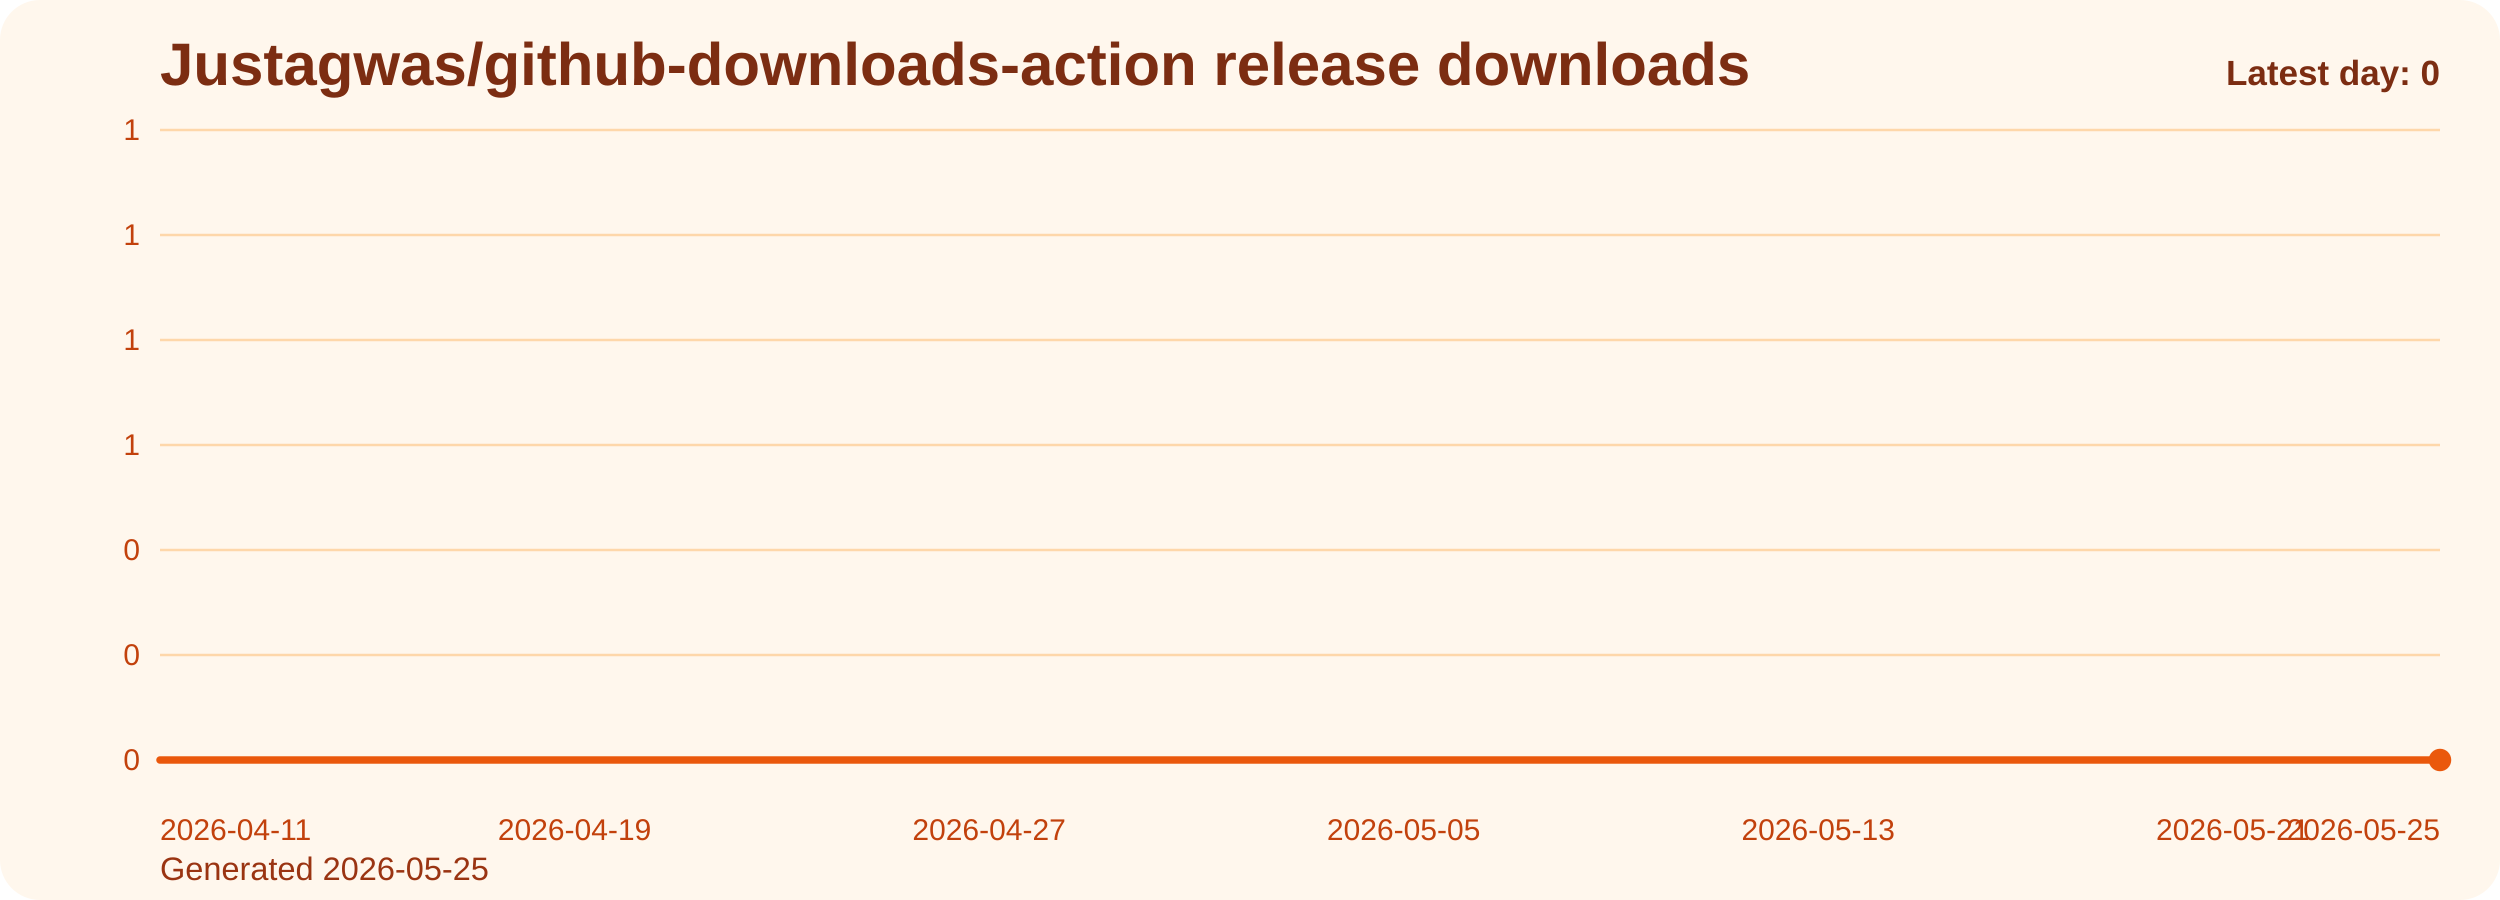
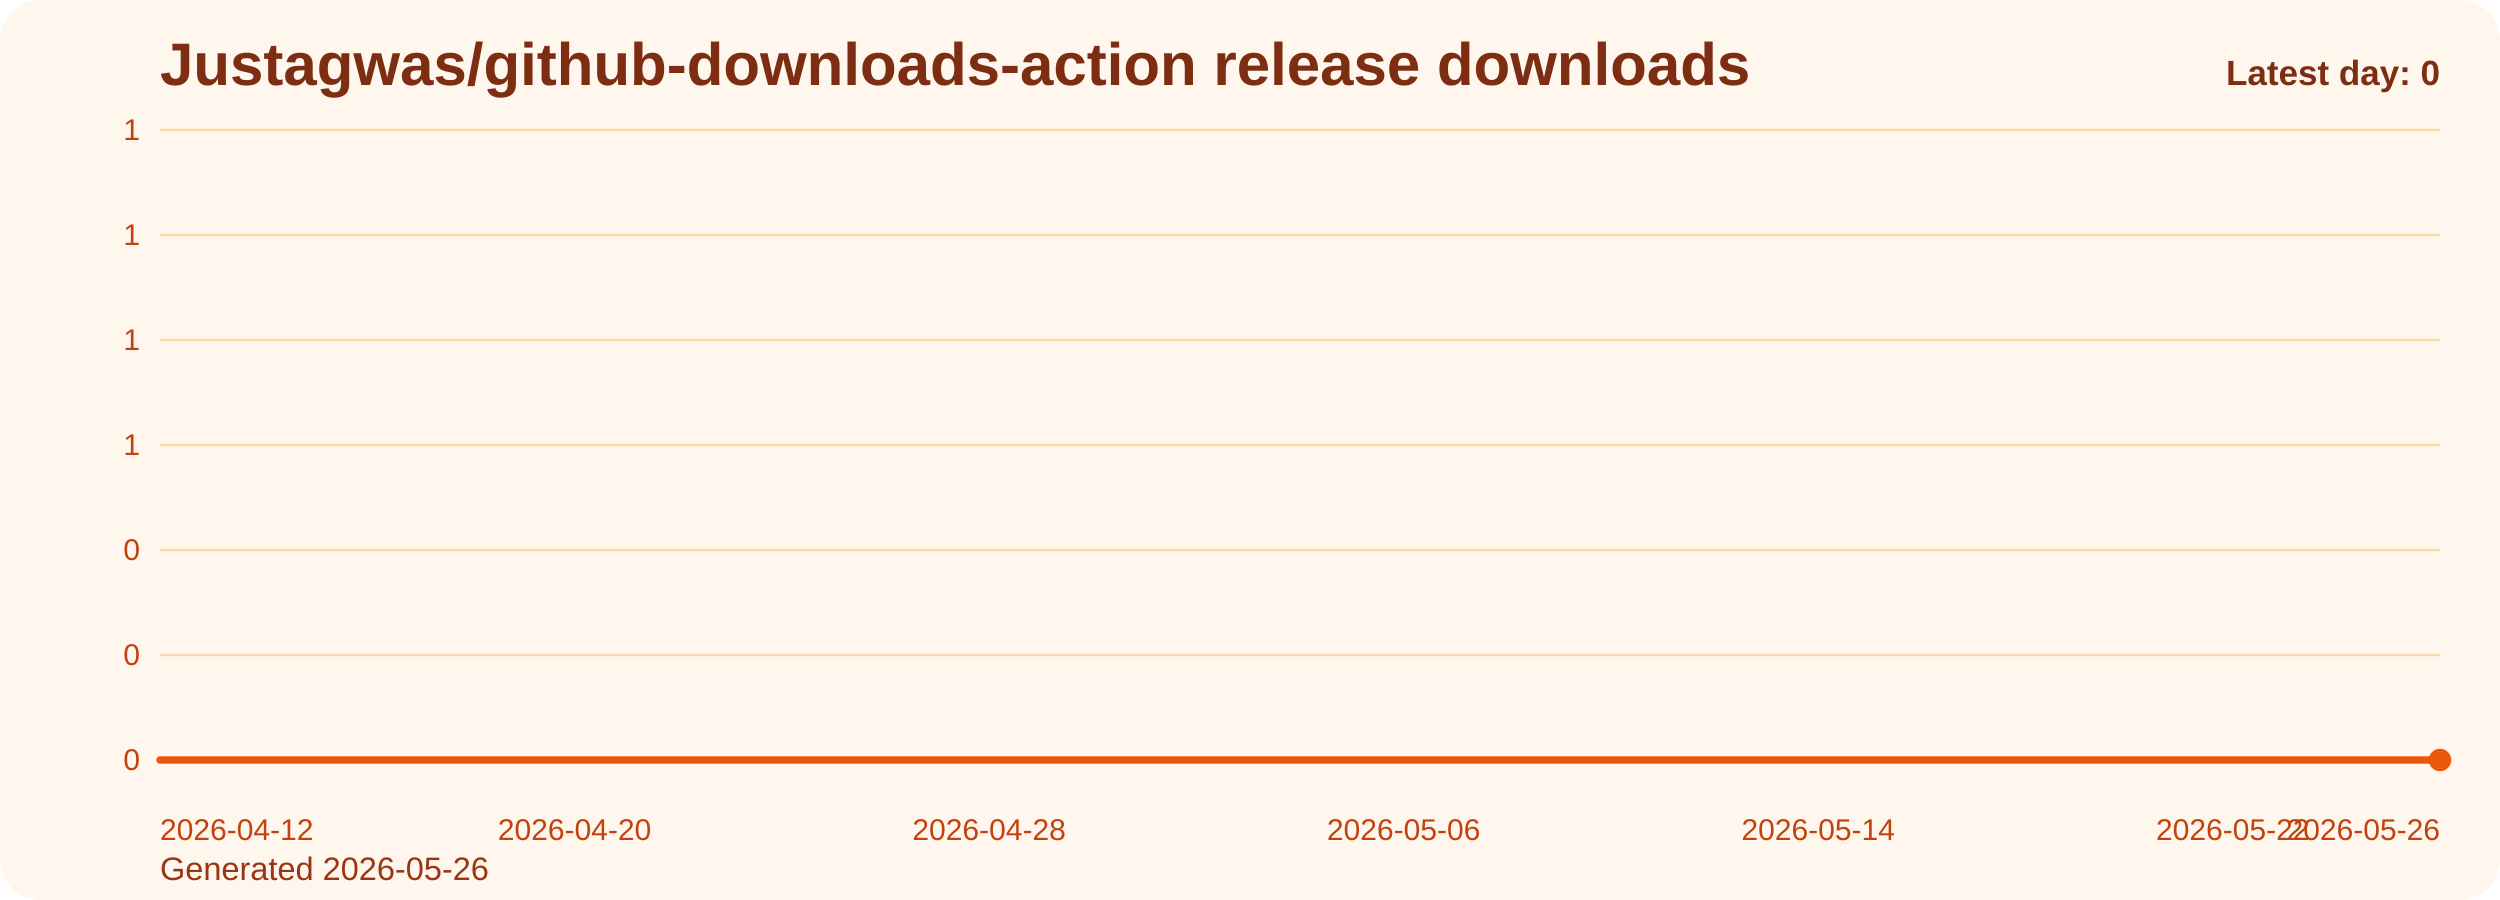
<svg xmlns="http://www.w3.org/2000/svg" viewBox="0 0 1000 360" role="img" aria-label="Justagwas/github-downloads-action release downloads chart">
  <defs>
    <linearGradient id="fill-daily-orange" x1="0" y1="0" x2="0" y2="1">
      <stop offset="0%" stop-color="#f97316" stop-opacity="0.32" />
      <stop offset="100%" stop-color="#f97316" stop-opacity="0.05" />
    </linearGradient>
    <style>
      .bg { fill: #fff7ed; }
      .title { font: 700 24px Arial, sans-serif; fill: #7c2d12; }
      .sub { font: 400 13px Arial, sans-serif; fill: #9a3412; }
      .grid { stroke: #fed7aa; stroke-width: 1; }
      .axis { font: 400 12px Arial, sans-serif; fill: #c2410c; }
      .line { fill: none; stroke: #ea580c; stroke-width: 3; stroke-linecap: round; stroke-linejoin: round; }
      .dot { fill: #ea580c; }
      .value { font: 600 11px Arial, sans-serif; fill: #9a3412; }
      .latest { font: 700 14px Arial, sans-serif; fill: #7c2d12; }
    </style>
  </defs>
  <rect class="bg" x="0" y="0" width="1000" height="360" rx="16" />
  <text class="title" x="64" y="34">Justagwas/github-downloads-action release downloads</text>
-   <text class="sub" x="64" y="352">Generated 2026-05-25</text>
+   <text class="sub" x="64" y="352">Generated 2026-05-26</text>
  <line x1="64" y1="52.00" x2="976" y2="52.00" class="grid" />
  <text x="56" y="56.00" text-anchor="end" class="axis">1</text>
  <line x1="64" y1="94.00" x2="976" y2="94.00" class="grid" />
  <text x="56" y="98.00" text-anchor="end" class="axis">1</text>
  <line x1="64" y1="136.00" x2="976" y2="136.00" class="grid" />
  <text x="56" y="140.00" text-anchor="end" class="axis">1</text>
  <line x1="64" y1="178.00" x2="976" y2="178.00" class="grid" />
  <text x="56" y="182.00" text-anchor="end" class="axis">1</text>
  <line x1="64" y1="220.00" x2="976" y2="220.00" class="grid" />
  <text x="56" y="224.00" text-anchor="end" class="axis">0</text>
  <line x1="64" y1="262.00" x2="976" y2="262.00" class="grid" />
  <text x="56" y="266.00" text-anchor="end" class="axis">0</text>
  <line x1="64" y1="304.00" x2="976" y2="304.00" class="grid" />
  <text x="56" y="308.00" text-anchor="end" class="axis">0</text>
  <path d="M 64.00 304 L 64.00 304.00 L 84.73 304.00 L 105.45 304.00 L 126.18 304.00 L 146.91 304.00 L 167.64 304.00 L 188.36 304.00 L 209.09 304.00 L 229.82 304.00 L 250.55 304.00 L 271.27 304.00 L 292.00 304.00 L 312.73 304.00 L 333.45 304.00 L 354.18 304.00 L 374.91 304.00 L 395.64 304.00 L 416.36 304.00 L 437.09 304.00 L 457.82 304.00 L 478.55 304.00 L 499.27 304.00 L 520.00 304.00 L 540.73 304.00 L 561.45 304.00 L 582.18 304.00 L 602.91 304.00 L 623.64 304.00 L 644.36 304.00 L 665.09 304.00 L 685.82 304.00 L 706.55 304.00 L 727.27 304.00 L 748.00 304.00 L 768.73 304.00 L 789.45 304.00 L 810.18 304.00 L 830.91 304.00 L 851.64 304.00 L 872.36 304.00 L 893.09 304.00 L 913.82 304.00 L 934.55 304.00 L 955.27 304.00 L 976.00 304.00 L 976.00 304 Z" fill="url(#fill-daily-orange)" />
  <polyline class="line" points="64.00,304.00 84.73,304.00 105.45,304.00 126.18,304.00 146.91,304.00 167.64,304.00 188.36,304.00 209.09,304.00 229.82,304.00 250.55,304.00 271.27,304.00 292.00,304.00 312.73,304.00 333.45,304.00 354.18,304.00 374.91,304.00 395.64,304.00 416.36,304.00 437.09,304.00 457.82,304.00 478.55,304.00 499.27,304.00 520.00,304.00 540.73,304.00 561.45,304.00 582.18,304.00 602.91,304.00 623.64,304.00 644.36,304.00 665.09,304.00 685.82,304.00 706.55,304.00 727.27,304.00 748.00,304.00 768.73,304.00 789.45,304.00 810.18,304.00 830.91,304.00 851.64,304.00 872.36,304.00 893.09,304.00 913.82,304.00 934.55,304.00 955.27,304.00 976.00,304.00" />
  <circle class="dot" cx="976.00" cy="304.00" r="4.5" />
-   <text class="axis" x="64.00" y="336" text-anchor="start">2026-04-11</text>
-   <text class="axis" x="229.82" y="336" text-anchor="middle">2026-04-19</text>
-   <text class="axis" x="395.64" y="336" text-anchor="middle">2026-04-27</text>
-   <text class="axis" x="561.45" y="336" text-anchor="middle">2026-05-05</text>
-   <text class="axis" x="727.27" y="336" text-anchor="middle">2026-05-13</text>
-   <text class="axis" x="893.09" y="336" text-anchor="middle">2026-05-21</text>
-   <text class="axis" x="976.00" y="336" text-anchor="end">2026-05-25</text>
+   <text class="axis" x="64.00" y="336" text-anchor="start">2026-04-12</text>
+   <text class="axis" x="229.82" y="336" text-anchor="middle">2026-04-20</text>
+   <text class="axis" x="395.64" y="336" text-anchor="middle">2026-04-28</text>
+   <text class="axis" x="561.45" y="336" text-anchor="middle">2026-05-06</text>
+   <text class="axis" x="727.27" y="336" text-anchor="middle">2026-05-14</text>
+   <text class="axis" x="893.09" y="336" text-anchor="middle">2026-05-22</text>
+   <text class="axis" x="976.00" y="336" text-anchor="end">2026-05-26</text>
  <text class="latest" x="976" y="34" text-anchor="end">Latest day: 0</text>
</svg>
